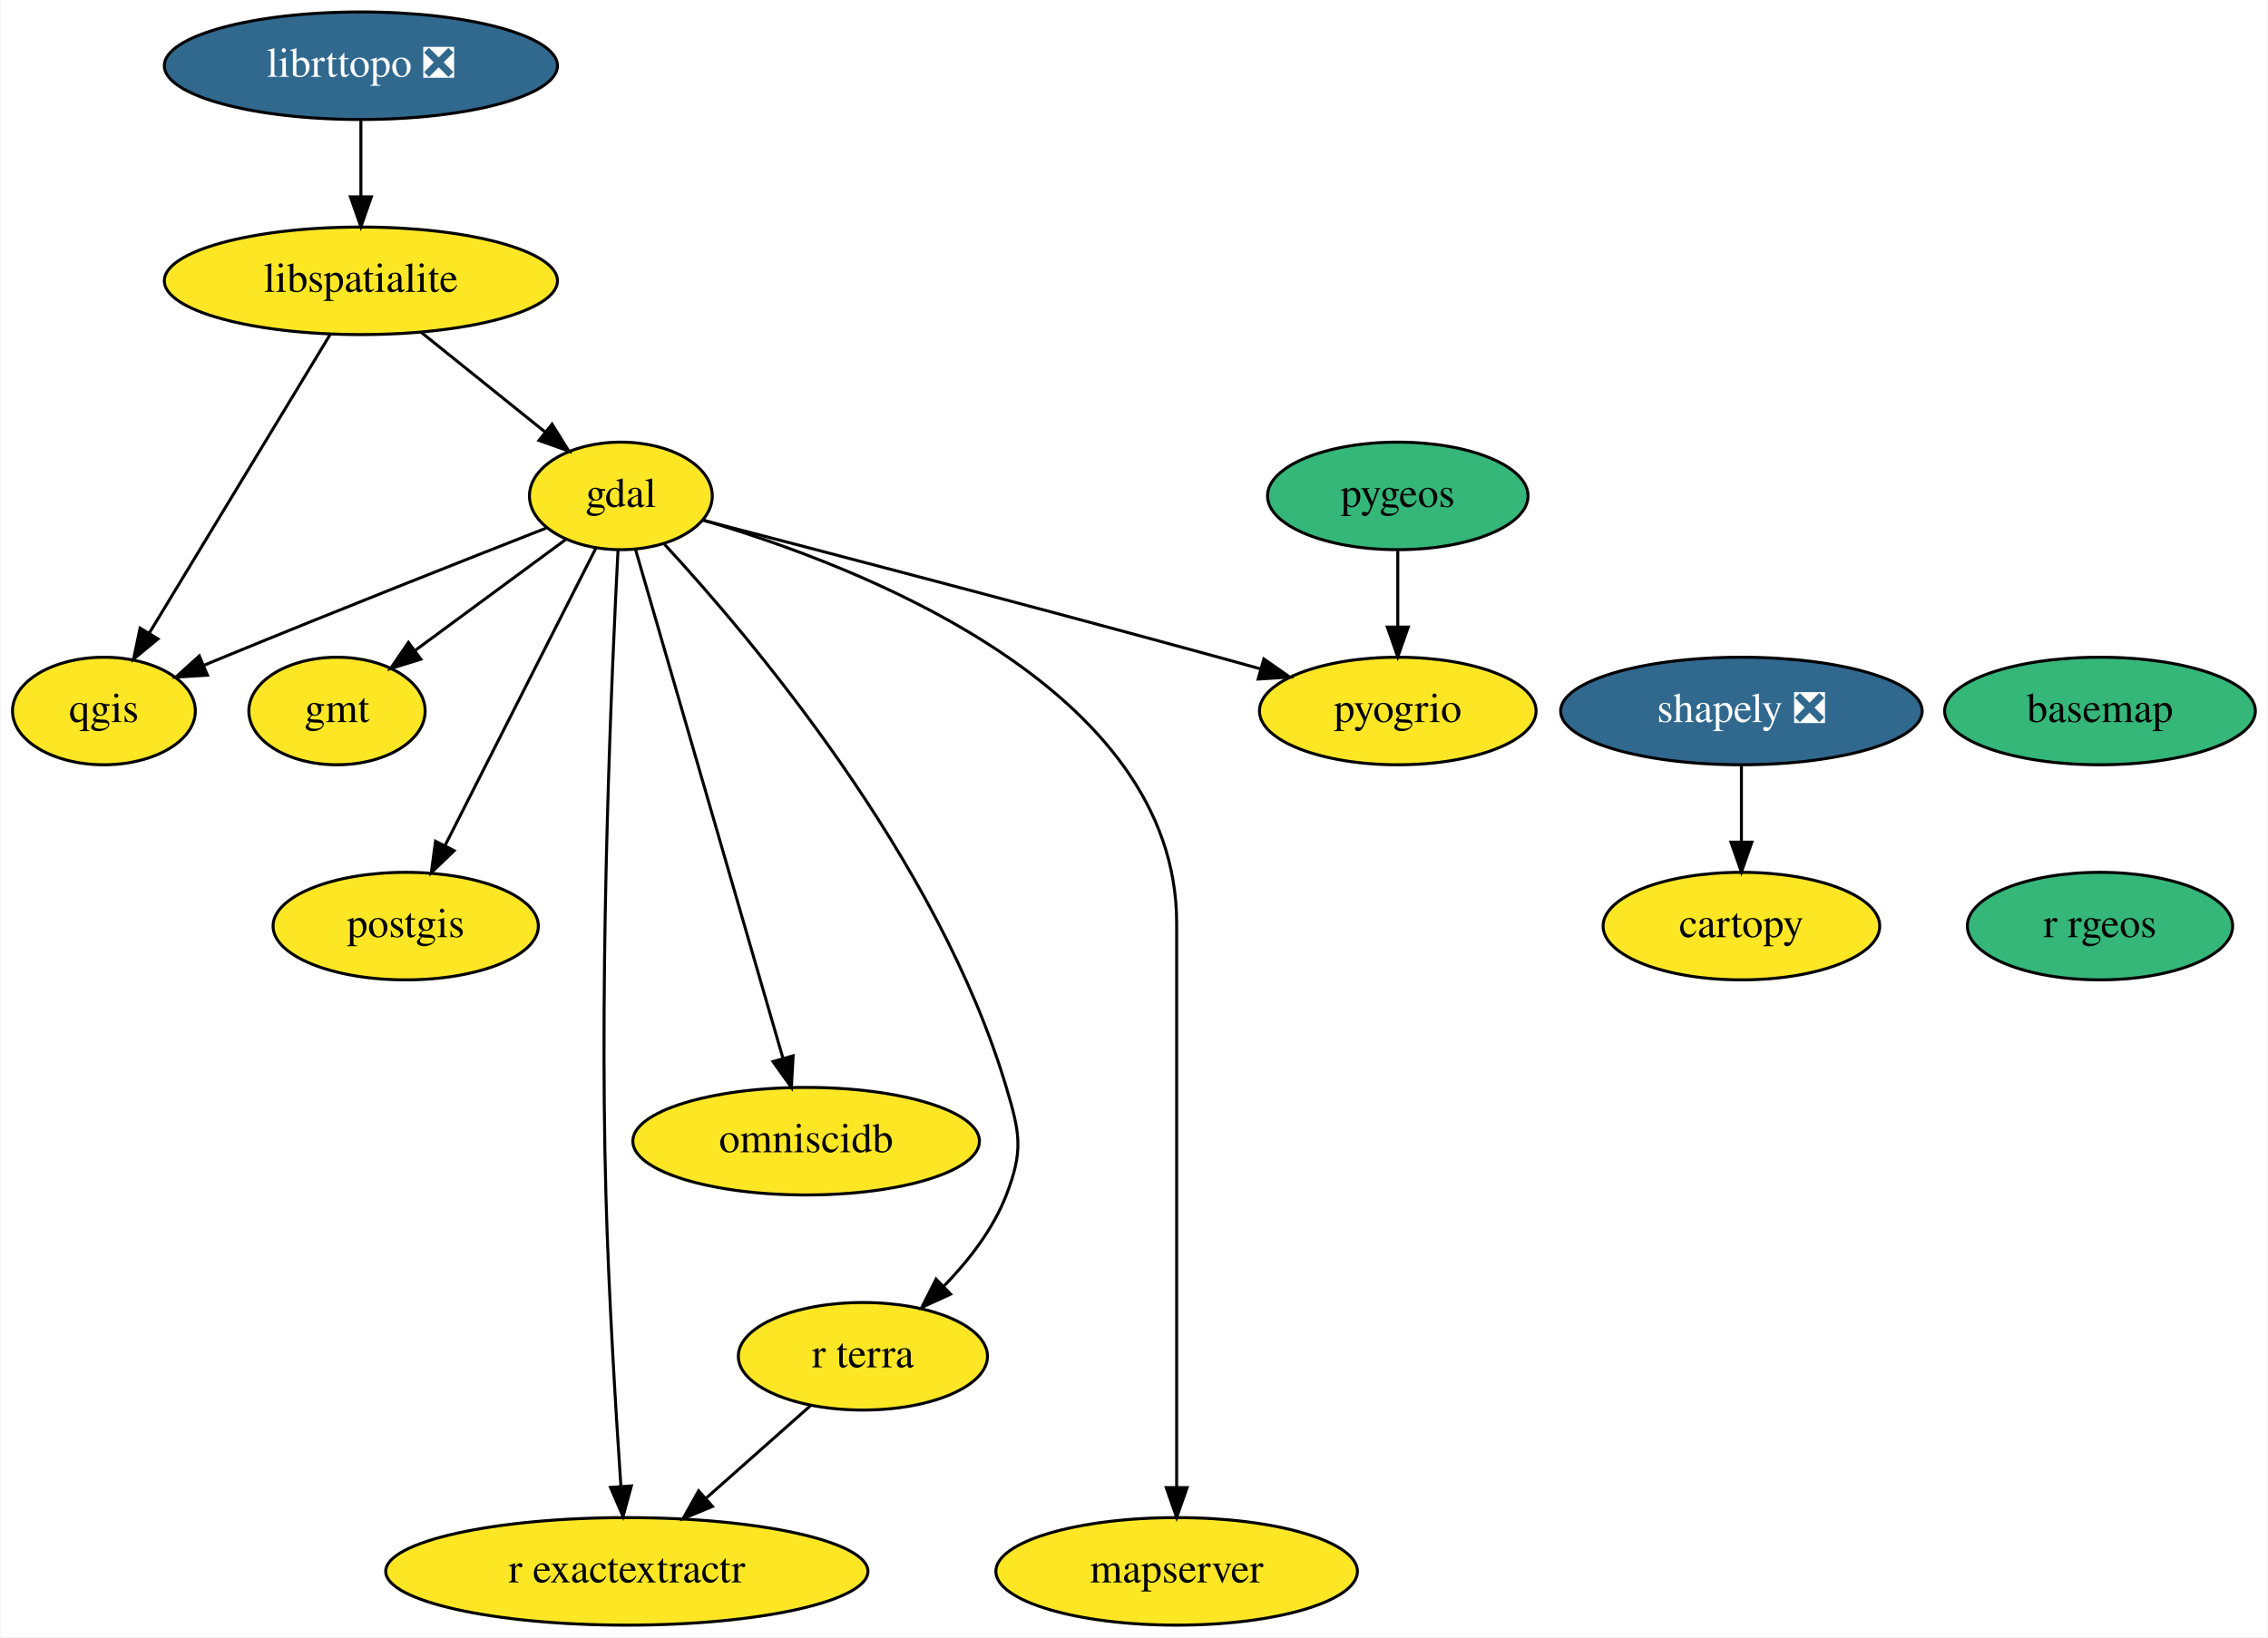
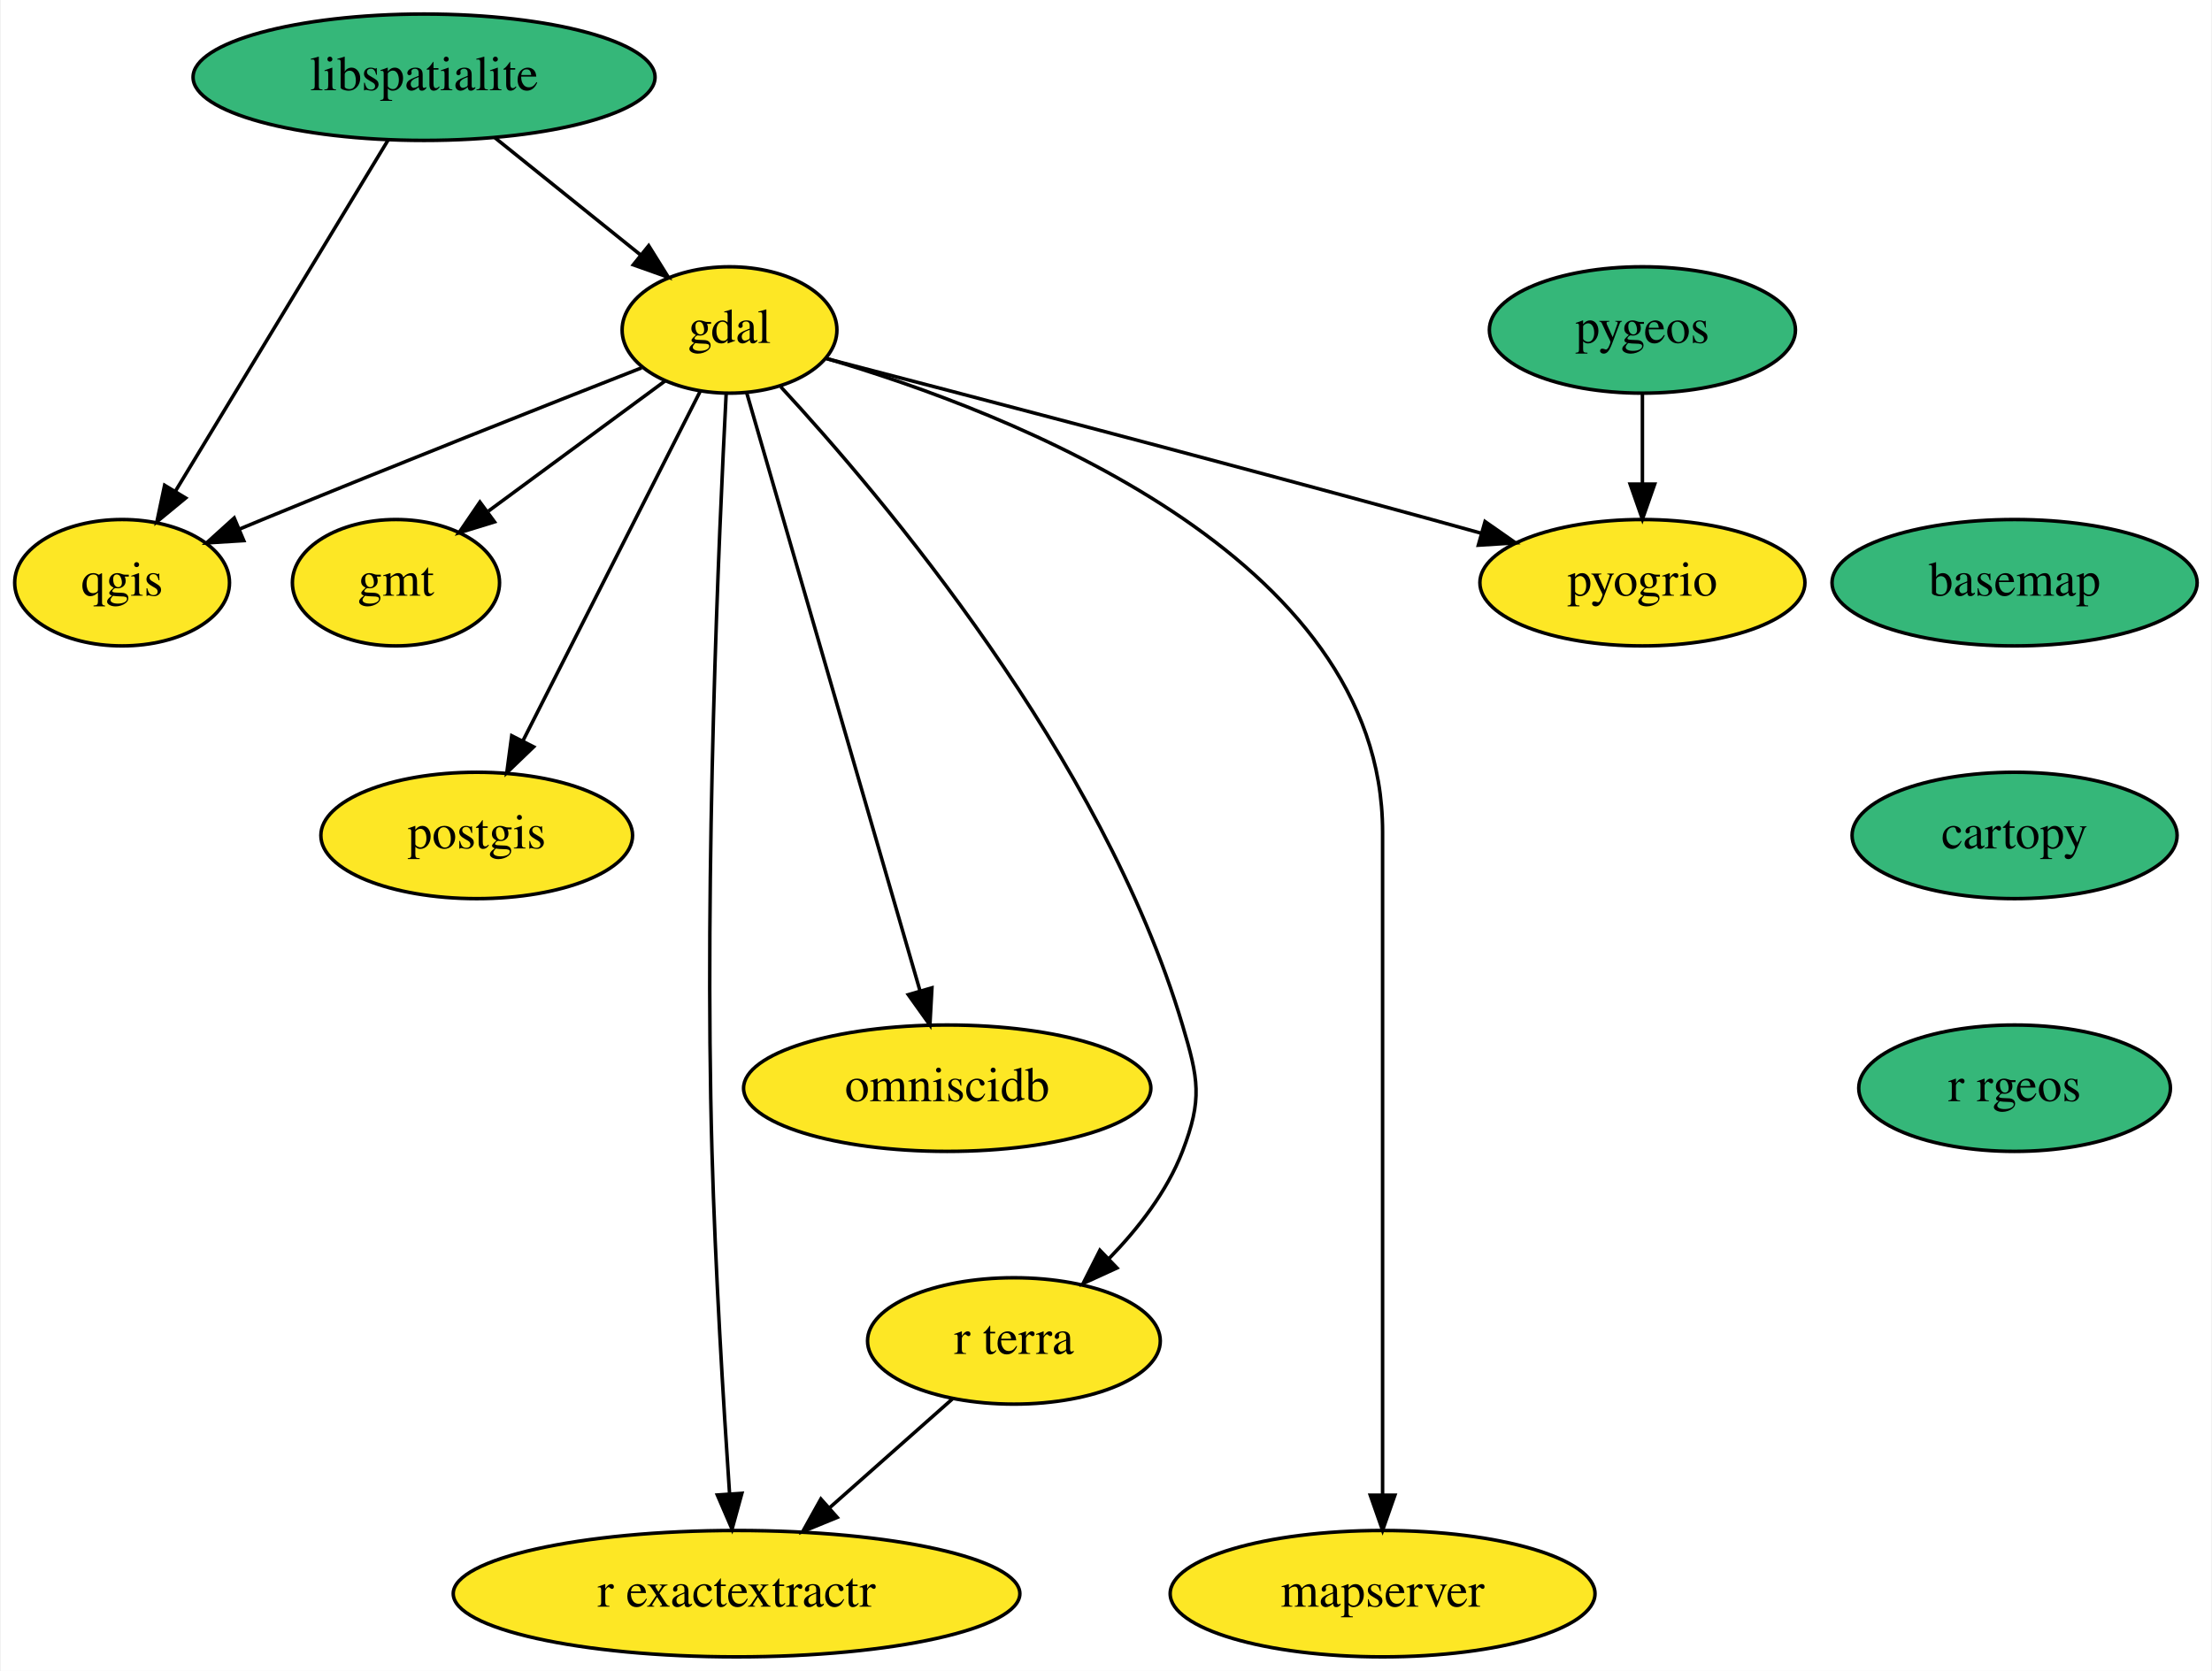
- <svg xmlns="http://www.w3.org/2000/svg" xmlns:xlink="http://www.w3.org/1999/xlink" width="759pt" height="548pt" viewBox="0.00 0.00 758.55 548.00">
-   <g id="graph0" class="graph" transform="scale(1 1) rotate(0) translate(4 544)">
-     <polygon fill="white" stroke="transparent" points="-4,4 -4,-544 754.55,-544 754.55,4 -4,4" />
+ <svg xmlns="http://www.w3.org/2000/svg" xmlns:xlink="http://www.w3.org/1999/xlink" width="630pt" height="476pt" viewBox="0.00 0.00 629.55 476.00">
+   <g id="graph0" class="graph" transform="scale(1 1) rotate(0) translate(4 472)">
+     <polygon fill="white" stroke="transparent" points="-4,4 -4,-472 625.55,-472 625.55,4 -4,4" />
    <g id="node1" class="node">
      <g id="a_node1">
        <a xlink:href="https://github.com/conda-forge/basemap-feedstock" xlink:title="basemap">
-           <ellipse fill="#35b779" stroke="black" cx="698.55" cy="-306" rx="52" ry="18" />
-           <text text-anchor="middle" x="698.55" y="-302.3" font-family="Times,serif" font-size="14.00">basemap</text>
+           <ellipse fill="#35b779" stroke="black" cx="569.55" cy="-306" rx="52" ry="18" />
+           <text text-anchor="middle" x="569.55" y="-302.3" font-family="Times,serif" font-size="14.00">basemap</text>
        </a>
      </g>
    </g>
    <g id="node2" class="node">
      <g id="a_node2">
-         <a xlink:href="https://github.com/conda-forge/r-rgeos-feedstock" xlink:title="r rgeos">
-           <ellipse fill="#35b779" stroke="black" cx="698.55" cy="-234" rx="44.39" ry="18" />
-           <text text-anchor="middle" x="698.55" y="-230.3" font-family="Times,serif" font-size="14.00">r rgeos</text>
+         <a xlink:href="https://github.com/conda-forge/cartopy-feedstock" xlink:title="cartopy">
+           <ellipse fill="#35b779" stroke="black" cx="569.55" cy="-234" rx="46.29" ry="18" />
+           <text text-anchor="middle" x="569.55" y="-230.3" font-family="Times,serif" font-size="14.00">cartopy</text>
        </a>
      </g>
    </g>
    <g id="node3" class="node">
      <g id="a_node3">
-         <a xlink:href="https://github.com/conda-forge/cartopy-feedstock" xlink:title="cartopy">
-           <ellipse fill="#fde725" stroke="black" cx="578.55" cy="-234" rx="46.29" ry="18" />
-           <text text-anchor="middle" x="578.55" y="-230.3" font-family="Times,serif" font-size="14.00">cartopy</text>
+         <a xlink:href="https://github.com/conda-forge/r-rgeos-feedstock" xlink:title="r rgeos">
+           <ellipse fill="#35b779" stroke="black" cx="569.55" cy="-162" rx="44.39" ry="18" />
+           <text text-anchor="middle" x="569.55" y="-158.3" font-family="Times,serif" font-size="14.00">r rgeos</text>
        </a>
      </g>
    </g>
    <g id="node4" class="node">
      <g id="a_node4">
        <a xlink:href="https://github.com/conda-forge/gdal-feedstock" xlink:title="gdal">
          <ellipse fill="#fde725" stroke="black" cx="203.55" cy="-378" rx="30.59" ry="18" />
          <text text-anchor="middle" x="203.55" y="-374.3" font-family="Times,serif" font-size="14.00">gdal</text>
        </a>
      </g>
    </g>
    <g id="node5" class="node">
      <g id="a_node5">
        <a xlink:href="https://github.com/conda-forge/gmt-feedstock" xlink:title="gmt">
          <ellipse fill="#fde725" stroke="black" cx="108.55" cy="-306" rx="29.5" ry="18" />
          <text text-anchor="middle" x="108.55" y="-302.3" font-family="Times,serif" font-size="14.00">gmt</text>
        </a>
      </g>
    </g>
-     <g id="edge2" class="edge">
+     <g id="edge3" class="edge">
      <path fill="none" stroke="black" d="M185.23,-363.5C170.95,-352.98 150.91,-338.22 134.9,-326.42" />
      <polygon fill="black" stroke="black" points="136.61,-323.33 126.49,-320.22 132.46,-328.97 136.61,-323.33" />
    </g>
    <g id="node6" class="node">
      <g id="a_node6">
        <a xlink:href="https://github.com/conda-forge/postgis-feedstock" xlink:title="postgis">
          <ellipse fill="#fde725" stroke="black" cx="131.55" cy="-234" rx="44.39" ry="18" />
          <text text-anchor="middle" x="131.55" y="-230.3" font-family="Times,serif" font-size="14.00">postgis</text>
        </a>
      </g>
    </g>
-     <g id="edge3" class="edge">
+     <g id="edge4" class="edge">
      <path fill="none" stroke="black" d="M195.15,-360.43C182.75,-335.98 159.44,-290 144.74,-261.02" />
      <polygon fill="black" stroke="black" points="147.76,-259.24 140.12,-251.9 141.52,-262.4 147.76,-259.24" />
    </g>
    <g id="node7" class="node">
      <g id="a_node7">
        <a xlink:href="https://github.com/conda-forge/qgis-feedstock" xlink:title="qgis">
          <ellipse fill="#fde725" stroke="black" cx="30.55" cy="-306" rx="30.59" ry="18" />
          <text text-anchor="middle" x="30.55" y="-302.3" font-family="Times,serif" font-size="14.00">qgis</text>
        </a>
      </g>
    </g>
-     <g id="edge4" class="edge">
+     <g id="edge5" class="edge">
      <path fill="none" stroke="black" d="M178.48,-367.2C151.69,-356.69 108.01,-339.42 70.55,-324 68.37,-323.1 66.13,-322.17 63.87,-321.23" />
      <polygon fill="black" stroke="black" points="65.2,-317.99 54.62,-317.34 62.48,-324.44 65.2,-317.99" />
    </g>
    <g id="node8" class="node">
      <g id="a_node8">
        <a xlink:href="https://github.com/conda-forge/r-exactextractr-feedstock" xlink:title="r exactextractr">
          <ellipse fill="#fde725" stroke="black" cx="205.55" cy="-18" rx="80.69" ry="18" />
          <text text-anchor="middle" x="205.55" y="-14.3" font-family="Times,serif" font-size="14.00">r exactextractr</text>
        </a>
      </g>
    </g>
-     <g id="edge5" class="edge">
+     <g id="edge6" class="edge">
      <path fill="none" stroke="black" d="M202.59,-359.75C200.59,-321.12 196.29,-224.69 198.55,-144 199.48,-110.5 201.83,-72.01 203.55,-46.69" />
      <polygon fill="black" stroke="black" points="207.07,-46.6 204.27,-36.38 200.08,-46.11 207.07,-46.6" />
    </g>
    <g id="node9" class="node">
      <g id="a_node9">
        <a xlink:href="https://github.com/conda-forge/omniscidb-feedstock" xlink:title="omniscidb">
          <ellipse fill="#fde725" stroke="black" cx="265.55" cy="-162" rx="58" ry="18" />
          <text text-anchor="middle" x="265.55" y="-158.3" font-family="Times,serif" font-size="14.00">omniscidb</text>
        </a>
      </g>
    </g>
-     <g id="edge6" class="edge">
+     <g id="edge7" class="edge">
      <path fill="none" stroke="black" d="M208.41,-360.21C219.12,-323.26 244.78,-234.67 257.76,-189.89" />
      <polygon fill="black" stroke="black" points="261.2,-190.59 260.62,-180.01 254.47,-188.64 261.2,-190.59" />
    </g>
    <g id="node10" class="node">
      <g id="a_node10">
        <a xlink:href="https://github.com/conda-forge/pyogrio-feedstock" xlink:title="pyogrio">
          <ellipse fill="#fde725" stroke="black" cx="463.55" cy="-306" rx="46.29" ry="18" />
          <text text-anchor="middle" x="463.55" y="-302.3" font-family="Times,serif" font-size="14.00">pyogrio</text>
        </a>
      </g>
    </g>
-     <g id="edge7" class="edge">
+     <g id="edge8" class="edge">
      <path fill="none" stroke="black" d="M231.09,-369.86C269.69,-359.82 342.06,-340.86 403.55,-324 408.14,-322.74 412.92,-321.42 417.69,-320.08" />
      <polygon fill="black" stroke="black" points="418.73,-323.42 427.41,-317.35 416.83,-316.69 418.73,-323.42" />
    </g>
    <g id="node11" class="node">
      <g id="a_node11">
        <a xlink:href="https://github.com/conda-forge/r-terra-feedstock" xlink:title="r terra">
          <ellipse fill="#fde725" stroke="black" cx="284.55" cy="-90" rx="41.69" ry="18" />
          <text text-anchor="middle" x="284.55" y="-86.3" font-family="Times,serif" font-size="14.00">r terra</text>
        </a>
      </g>
    </g>
-     <g id="edge8" class="edge">
+     <g id="edge9" class="edge">
      <path fill="none" stroke="black" d="M218.16,-361.79C246.87,-330.72 309.82,-256.41 332.55,-180 337.11,-164.66 338.3,-158.93 332.55,-144 328.13,-132.53 319.95,-122.01 311.58,-113.41" />
      <polygon fill="black" stroke="black" points="313.9,-110.79 304.26,-106.38 309.04,-115.83 313.9,-110.79" />
    </g>
    <g id="node12" class="node">
      <g id="a_node12">
        <a xlink:href="https://github.com/conda-forge/mapserver-feedstock" xlink:title="mapserver">
          <ellipse fill="#fde725" stroke="black" cx="389.55" cy="-18" rx="60.5" ry="18" />
          <text text-anchor="middle" x="389.55" y="-14.3" font-family="Times,serif" font-size="14.00">mapserver</text>
        </a>
      </g>
    </g>
-     <g id="edge9" class="edge">
+     <g id="edge10" class="edge">
      <path fill="none" stroke="black" d="M230.99,-369.92C282.73,-354.72 389.55,-313.82 389.55,-235 389.55,-235 389.55,-235 389.55,-161 389.55,-121 389.55,-74.65 389.55,-46.08" />
      <polygon fill="black" stroke="black" points="393.05,-46.05 389.55,-36.05 386.05,-46.05 393.05,-46.05" />
    </g>
-     <g id="edge10" class="edge">
+     <g id="edge11" class="edge">
      <path fill="none" stroke="black" d="M267.01,-73.46C256.75,-64.37 243.58,-52.7 232.06,-42.49" />
      <polygon fill="black" stroke="black" points="234.22,-39.73 224.41,-35.71 229.57,-44.97 234.22,-39.73" />
    </g>
    <g id="node13" class="node">
      <g id="a_node13">
        <a xlink:href="https://github.com/conda-forge/libspatialite-feedstock" xlink:title="libspatialite">
-           <ellipse fill="#fde725" stroke="black" cx="116.55" cy="-450" rx="65.79" ry="18" />
+           <ellipse fill="#35b779" stroke="black" cx="116.55" cy="-450" rx="65.79" ry="18" />
          <text text-anchor="middle" x="116.55" y="-446.3" font-family="Times,serif" font-size="14.00">libspatialite</text>
        </a>
      </g>
    </g>
-     <g id="edge11" class="edge">
+     <g id="edge12" class="edge">
      <path fill="none" stroke="black" d="M136.73,-432.76C149.11,-422.8 165.08,-409.95 178.3,-399.31" />
      <polygon fill="black" stroke="black" points="180.53,-402.01 186.12,-393.02 176.14,-396.56 180.53,-402.01" />
    </g>
-     <g id="edge12" class="edge">
+     <g id="edge13" class="edge">
      <path fill="none" stroke="black" d="M106.34,-432.15C91.33,-407.36 63.18,-360.88 45.73,-332.07" />
      <polygon fill="black" stroke="black" points="48.65,-330.13 40.47,-323.39 42.66,-333.75 48.65,-330.13" />
    </g>
    <g id="node14" class="node">
      <g id="a_node14">
-         <a xlink:href="https://github.com/conda-forge/shapely-feedstock/pull/104" xlink:title="shapely ❎">
-           <ellipse fill="#31688e" stroke="black" cx="578.55" cy="-306" rx="60.5" ry="18" />
-           <text text-anchor="middle" x="578.55" y="-302.3" font-family="Times,serif" font-size="14.00" fill="white">shapely ❎</text>
-         </a>
-       </g>
-     </g>
-     <g id="edge13" class="edge">
-       <path fill="none" stroke="black" d="M578.55,-287.7C578.55,-279.98 578.55,-270.71 578.55,-262.11" />
-       <polygon fill="black" stroke="black" points="582.05,-262.1 578.55,-252.1 575.05,-262.1 582.05,-262.1" />
-     </g>
-     <g id="node15" class="node">
-       <g id="a_node15">
        <a xlink:href="https://github.com/conda-forge/pygeos-feedstock" xlink:title="pygeos">
          <ellipse fill="#35b779" stroke="black" cx="463.55" cy="-378" rx="43.59" ry="18" />
          <text text-anchor="middle" x="463.55" y="-374.3" font-family="Times,serif" font-size="14.00">pygeos</text>
        </a>
      </g>
    </g>
    <g id="edge14" class="edge">
      <path fill="none" stroke="black" d="M463.55,-359.7C463.55,-351.98 463.55,-342.71 463.55,-334.11" />
      <polygon fill="black" stroke="black" points="467.05,-334.1 463.55,-324.1 460.05,-334.1 467.05,-334.1" />
    </g>
-     <g id="node16" class="node">
-       <g id="a_node16">
-         <a xlink:href="https://github.com/conda-forge/librttopo-feedstock/pull/13" xlink:title="librttopo ❎">
-           <ellipse fill="#31688e" stroke="black" cx="116.55" cy="-522" rx="65.79" ry="18" />
-           <text text-anchor="middle" x="116.55" y="-518.3" font-family="Times,serif" font-size="14.00" fill="white">librttopo ❎</text>
-         </a>
-       </g>
-     </g>
-     <g id="edge15" class="edge">
-       <path fill="none" stroke="black" d="M116.55,-503.7C116.55,-495.98 116.55,-486.71 116.55,-478.11" />
-       <polygon fill="black" stroke="black" points="120.05,-478.1 116.55,-468.1 113.05,-478.1 120.05,-478.1" />
-     </g>
  </g>
</svg>
